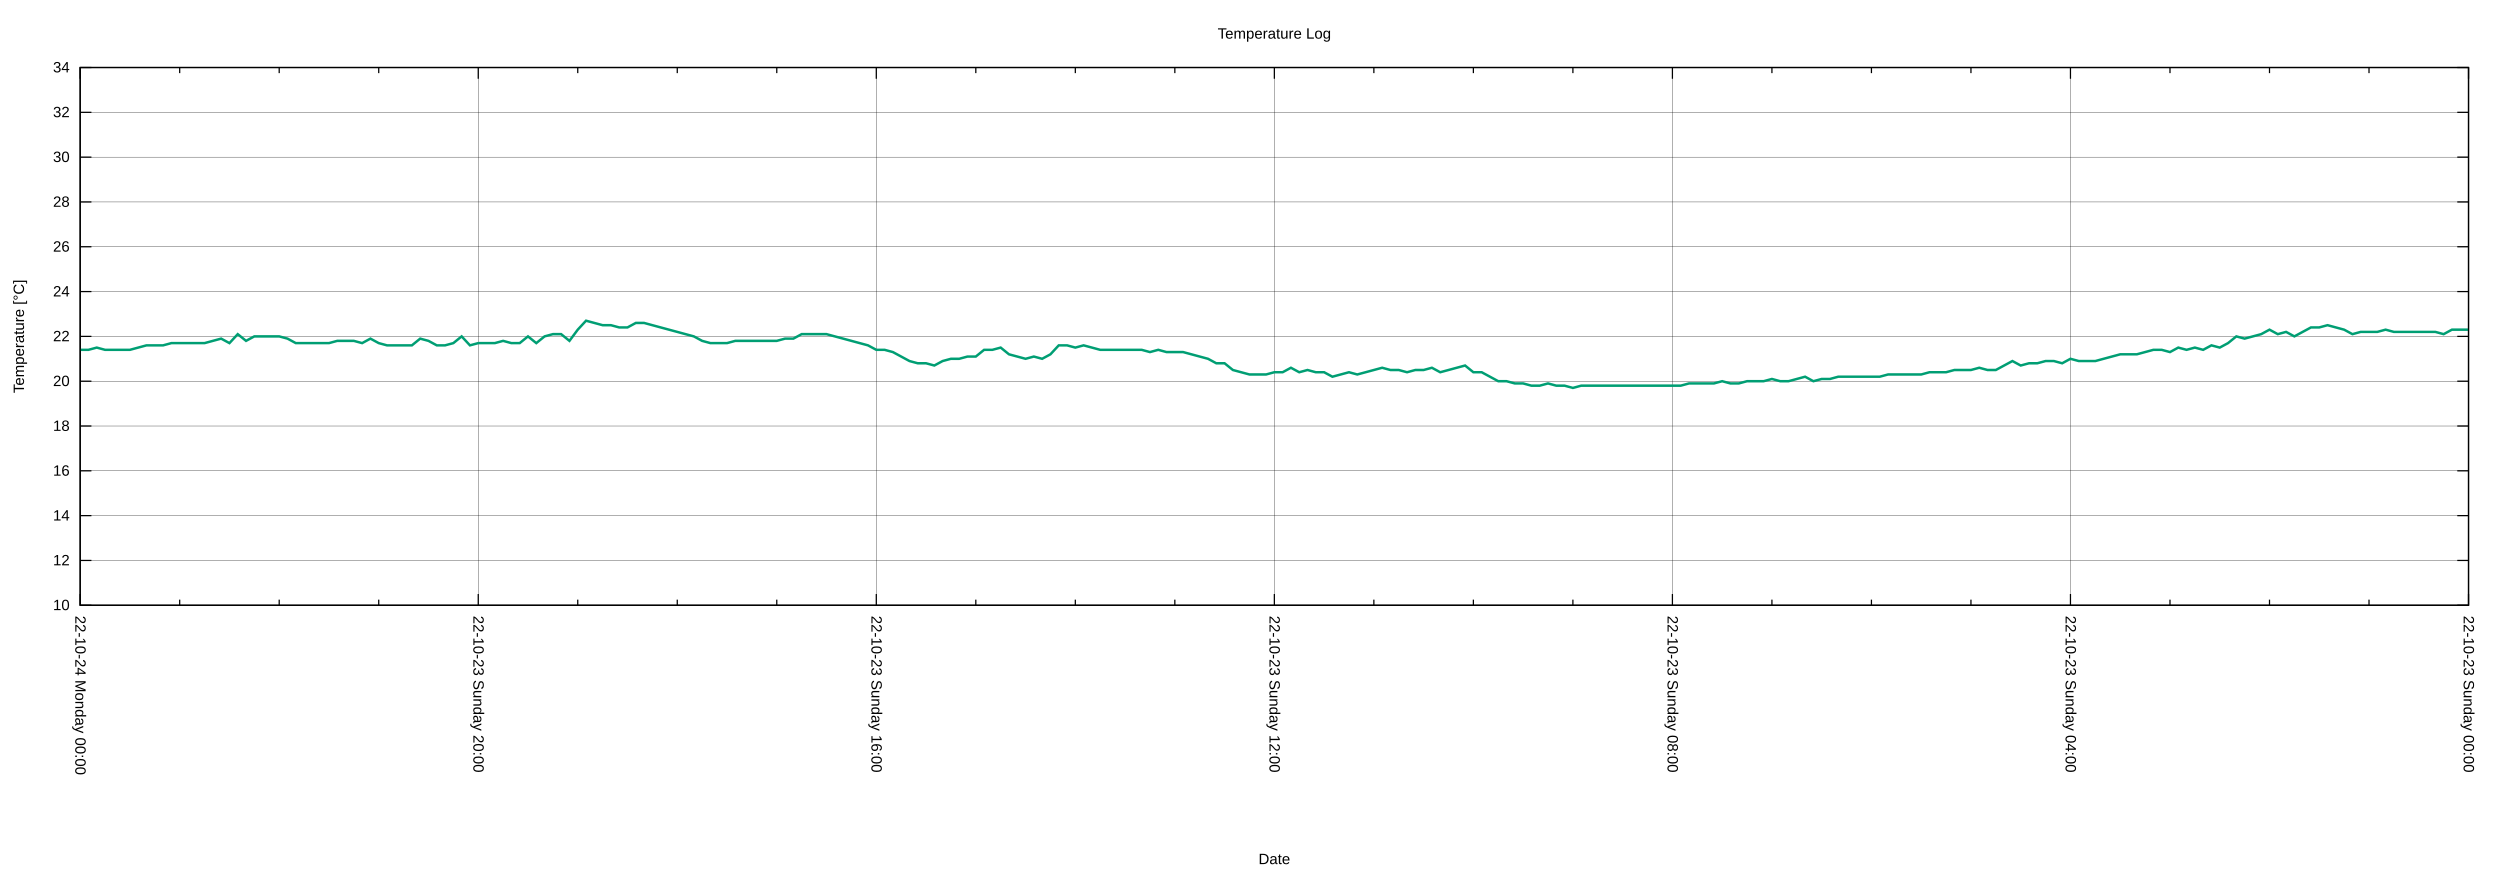
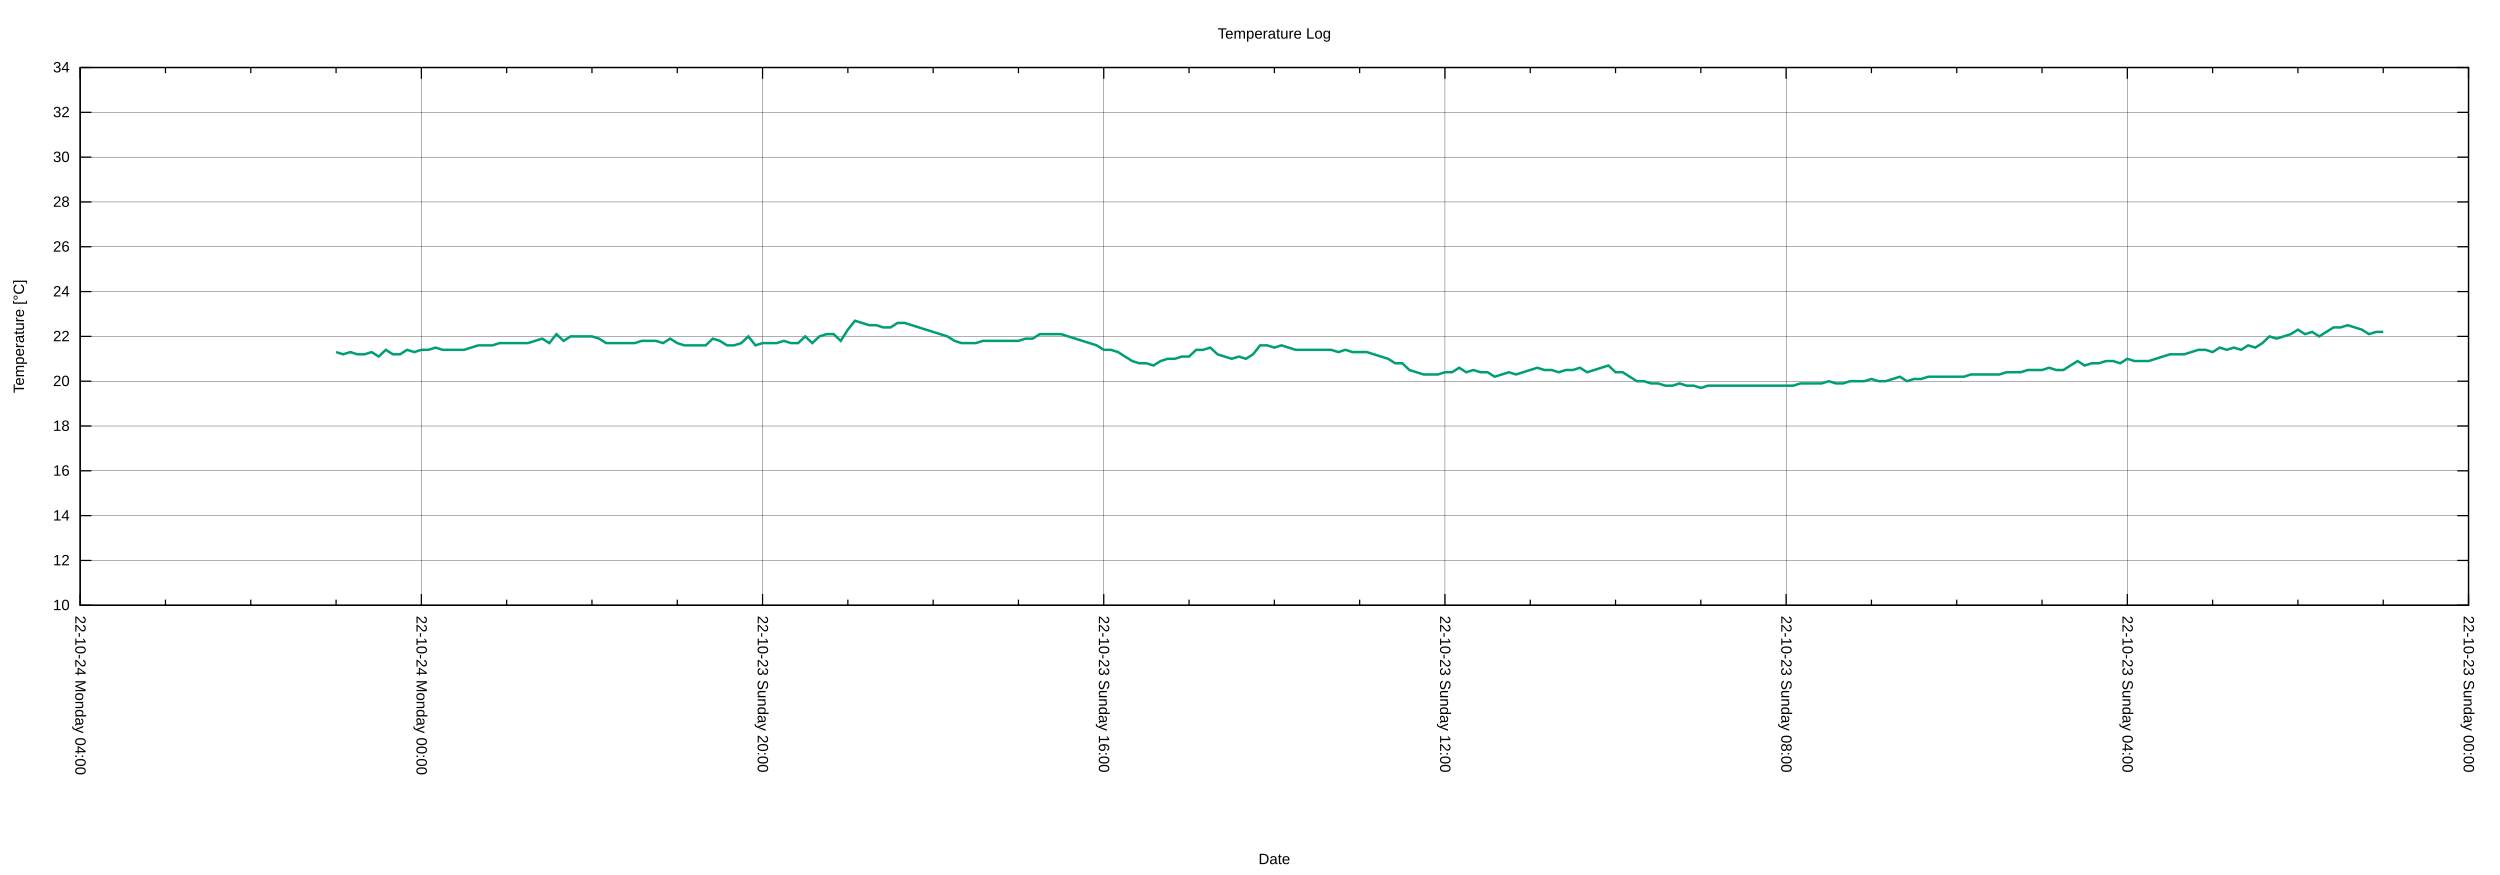
<svg xmlns="http://www.w3.org/2000/svg" xmlns:xlink="http://www.w3.org/1999/xlink" width="2000" height="700" viewBox="0 0 2000 700">
  <g id="gnuplot_canvas">
    <rect x="0" y="0" width="2000" height="700" fill="none" />
    <defs>
      <circle id="gpDot" r="0.5" stroke-width="0.5" stroke="currentColor" />
      <path id="gpPt0" stroke-width="0.222" stroke="currentColor" d="M-1,0 h2 M0,-1 v2" />
      <path id="gpPt1" stroke-width="0.222" stroke="currentColor" d="M-1,-1 L1,1 M1,-1 L-1,1" />
      <path id="gpPt2" stroke-width="0.222" stroke="currentColor" d="M-1,0 L1,0 M0,-1 L0,1 M-1,-1 L1,1 M-1,1 L1,-1" />
      <rect id="gpPt3" stroke-width="0.222" stroke="currentColor" x="-1" y="-1" width="2" height="2" />
      <rect id="gpPt4" stroke-width="0.222" stroke="currentColor" fill="currentColor" x="-1" y="-1" width="2" height="2" />
      <circle id="gpPt5" stroke-width="0.222" stroke="currentColor" cx="0" cy="0" r="1" />
      <use xlink:href="#gpPt5" id="gpPt6" fill="currentColor" stroke="none" />
      <path id="gpPt7" stroke-width="0.222" stroke="currentColor" d="M0,-1.33 L-1.33,0.67 L1.33,0.67 z" />
      <use xlink:href="#gpPt7" id="gpPt8" fill="currentColor" stroke="none" />
      <use xlink:href="#gpPt7" id="gpPt9" stroke="currentColor" transform="rotate(180)" />
      <use xlink:href="#gpPt9" id="gpPt10" fill="currentColor" stroke="none" />
      <use xlink:href="#gpPt3" id="gpPt11" stroke="currentColor" transform="rotate(45)" />
      <use xlink:href="#gpPt11" id="gpPt12" fill="currentColor" stroke="none" />
      <path id="gpPt13" stroke-width="0.222" stroke="currentColor" d="M0,1.330 L1.265,0.411 L0.782,-1.067 L-0.782,-1.076 L-1.265,0.411 z" />
      <use xlink:href="#gpPt13" id="gpPt14" fill="currentColor" stroke="none" />
      <filter id="textbox" filterUnits="objectBoundingBox" x="0" y="0" height="1" width="1">
        <feFlood flood-color="white" flood-opacity="1" result="bgnd" />
        <feComposite in="SourceGraphic" in2="bgnd" operator="atop" />
      </filter>
      <filter id="greybox" filterUnits="objectBoundingBox" x="0" y="0" height="1" width="1">
        <feFlood flood-color="lightgrey" flood-opacity="1" result="grey" />
        <feComposite in="SourceGraphic" in2="grey" operator="atop" />
      </filter>
    </defs>
    <g fill="none" color="white" stroke="currentColor" stroke-width="1.00" stroke-linecap="butt" stroke-linejoin="miter">
</g>
    <g fill="none" color="black" stroke="currentColor" stroke-width="1.00" stroke-linecap="butt" stroke-linejoin="miter">
</g>
    <g fill="none" color="black" stroke="black" stroke-width="0.25" stroke-linecap="butt" stroke-linejoin="miter">
</g>
    <g fill="none" color="black" stroke="currentColor" stroke-width="0.25" stroke-linecap="butt" stroke-linejoin="miter">
      <path stroke="black" class="gridline" d="M64.14,484.21 L1974.82,484.21  " />
    </g>
    <g fill="none" color="black" stroke="black" stroke-width="1.00" stroke-linecap="butt" stroke-linejoin="miter">
</g>
    <g fill="none" color="black" stroke="currentColor" stroke-width="1.00" stroke-linecap="butt" stroke-linejoin="miter">
      <path stroke="black" d="M64.14,484.21 L73.14,484.21 M1974.82,484.21 L1965.82,484.21  " />
      <g transform="translate(55.75,488.11)" stroke="none" fill="black" font-family="Arial" font-size="12.00" text-anchor="end">
        <text>
          <tspan font-family="Arial"> 10</tspan>
        </text>
      </g>
    </g>
    <g fill="none" color="black" stroke="currentColor" stroke-width="1.00" stroke-linecap="butt" stroke-linejoin="miter">
</g>
    <g fill="none" color="black" stroke="black" stroke-width="0.25" stroke-linecap="butt" stroke-linejoin="miter">
</g>
    <g fill="none" color="black" stroke="currentColor" stroke-width="0.25" stroke-linecap="butt" stroke-linejoin="miter">
      <path stroke="black" class="gridline" d="M64.14,448.36 L1974.82,448.36  " />
    </g>
    <g fill="none" color="black" stroke="black" stroke-width="1.00" stroke-linecap="butt" stroke-linejoin="miter">
</g>
    <g fill="none" color="black" stroke="currentColor" stroke-width="1.00" stroke-linecap="butt" stroke-linejoin="miter">
      <path stroke="black" d="M64.14,448.36 L73.14,448.36 M1974.82,448.36 L1965.82,448.36  " />
      <g transform="translate(55.75,452.26)" stroke="none" fill="black" font-family="Arial" font-size="12.00" text-anchor="end">
        <text>
          <tspan font-family="Arial"> 12</tspan>
        </text>
      </g>
    </g>
    <g fill="none" color="black" stroke="currentColor" stroke-width="1.00" stroke-linecap="butt" stroke-linejoin="miter">
</g>
    <g fill="none" color="black" stroke="black" stroke-width="0.25" stroke-linecap="butt" stroke-linejoin="miter">
</g>
    <g fill="none" color="black" stroke="currentColor" stroke-width="0.25" stroke-linecap="butt" stroke-linejoin="miter">
      <path stroke="black" class="gridline" d="M64.14,412.51 L1974.82,412.51  " />
    </g>
    <g fill="none" color="black" stroke="black" stroke-width="1.00" stroke-linecap="butt" stroke-linejoin="miter">
</g>
    <g fill="none" color="black" stroke="currentColor" stroke-width="1.00" stroke-linecap="butt" stroke-linejoin="miter">
      <path stroke="black" d="M64.14,412.51 L73.14,412.51 M1974.82,412.51 L1965.82,412.51  " />
      <g transform="translate(55.75,416.41)" stroke="none" fill="black" font-family="Arial" font-size="12.00" text-anchor="end">
        <text>
          <tspan font-family="Arial"> 14</tspan>
        </text>
      </g>
    </g>
    <g fill="none" color="black" stroke="currentColor" stroke-width="1.00" stroke-linecap="butt" stroke-linejoin="miter">
</g>
    <g fill="none" color="black" stroke="black" stroke-width="0.25" stroke-linecap="butt" stroke-linejoin="miter">
</g>
    <g fill="none" color="black" stroke="currentColor" stroke-width="0.25" stroke-linecap="butt" stroke-linejoin="miter">
      <path stroke="black" class="gridline" d="M64.14,376.66 L1974.82,376.66  " />
    </g>
    <g fill="none" color="black" stroke="black" stroke-width="1.00" stroke-linecap="butt" stroke-linejoin="miter">
</g>
    <g fill="none" color="black" stroke="currentColor" stroke-width="1.00" stroke-linecap="butt" stroke-linejoin="miter">
      <path stroke="black" d="M64.14,376.66 L73.14,376.66 M1974.82,376.66 L1965.82,376.66  " />
      <g transform="translate(55.75,380.56)" stroke="none" fill="black" font-family="Arial" font-size="12.00" text-anchor="end">
        <text>
          <tspan font-family="Arial"> 16</tspan>
        </text>
      </g>
    </g>
    <g fill="none" color="black" stroke="currentColor" stroke-width="1.00" stroke-linecap="butt" stroke-linejoin="miter">
</g>
    <g fill="none" color="black" stroke="black" stroke-width="0.25" stroke-linecap="butt" stroke-linejoin="miter">
</g>
    <g fill="none" color="black" stroke="currentColor" stroke-width="0.25" stroke-linecap="butt" stroke-linejoin="miter">
      <path stroke="black" class="gridline" d="M64.14,340.81 L1974.82,340.81  " />
    </g>
    <g fill="none" color="black" stroke="black" stroke-width="1.00" stroke-linecap="butt" stroke-linejoin="miter">
</g>
    <g fill="none" color="black" stroke="currentColor" stroke-width="1.00" stroke-linecap="butt" stroke-linejoin="miter">
      <path stroke="black" d="M64.14,340.81 L73.14,340.81 M1974.82,340.81 L1965.82,340.81  " />
      <g transform="translate(55.75,344.71)" stroke="none" fill="black" font-family="Arial" font-size="12.00" text-anchor="end">
        <text>
          <tspan font-family="Arial"> 18</tspan>
        </text>
      </g>
    </g>
    <g fill="none" color="black" stroke="currentColor" stroke-width="1.00" stroke-linecap="butt" stroke-linejoin="miter">
</g>
    <g fill="none" color="black" stroke="black" stroke-width="0.25" stroke-linecap="butt" stroke-linejoin="miter">
</g>
    <g fill="none" color="black" stroke="currentColor" stroke-width="0.25" stroke-linecap="butt" stroke-linejoin="miter">
      <path stroke="black" class="gridline" d="M64.14,304.96 L1974.82,304.96  " />
    </g>
    <g fill="none" color="black" stroke="black" stroke-width="1.00" stroke-linecap="butt" stroke-linejoin="miter">
</g>
    <g fill="none" color="black" stroke="currentColor" stroke-width="1.00" stroke-linecap="butt" stroke-linejoin="miter">
      <path stroke="black" d="M64.14,304.96 L73.14,304.96 M1974.82,304.96 L1965.82,304.96  " />
      <g transform="translate(55.75,308.86)" stroke="none" fill="black" font-family="Arial" font-size="12.00" text-anchor="end">
        <text>
          <tspan font-family="Arial"> 20</tspan>
        </text>
      </g>
    </g>
    <g fill="none" color="black" stroke="currentColor" stroke-width="1.00" stroke-linecap="butt" stroke-linejoin="miter">
</g>
    <g fill="none" color="black" stroke="black" stroke-width="0.25" stroke-linecap="butt" stroke-linejoin="miter">
</g>
    <g fill="none" color="black" stroke="currentColor" stroke-width="0.25" stroke-linecap="butt" stroke-linejoin="miter">
      <path stroke="black" class="gridline" d="M64.14,269.11 L1974.82,269.11  " />
    </g>
    <g fill="none" color="black" stroke="black" stroke-width="1.00" stroke-linecap="butt" stroke-linejoin="miter">
</g>
    <g fill="none" color="black" stroke="currentColor" stroke-width="1.00" stroke-linecap="butt" stroke-linejoin="miter">
      <path stroke="black" d="M64.14,269.11 L73.14,269.11 M1974.82,269.11 L1965.82,269.11  " />
      <g transform="translate(55.75,273.01)" stroke="none" fill="black" font-family="Arial" font-size="12.00" text-anchor="end">
        <text>
          <tspan font-family="Arial"> 22</tspan>
        </text>
      </g>
    </g>
    <g fill="none" color="black" stroke="currentColor" stroke-width="1.00" stroke-linecap="butt" stroke-linejoin="miter">
</g>
    <g fill="none" color="black" stroke="black" stroke-width="0.25" stroke-linecap="butt" stroke-linejoin="miter">
</g>
    <g fill="none" color="black" stroke="currentColor" stroke-width="0.25" stroke-linecap="butt" stroke-linejoin="miter">
      <path stroke="black" class="gridline" d="M64.14,233.26 L1974.82,233.26  " />
    </g>
    <g fill="none" color="black" stroke="black" stroke-width="1.00" stroke-linecap="butt" stroke-linejoin="miter">
</g>
    <g fill="none" color="black" stroke="currentColor" stroke-width="1.00" stroke-linecap="butt" stroke-linejoin="miter">
      <path stroke="black" d="M64.14,233.26 L73.14,233.26 M1974.82,233.26 L1965.82,233.26  " />
      <g transform="translate(55.75,237.16)" stroke="none" fill="black" font-family="Arial" font-size="12.00" text-anchor="end">
        <text>
          <tspan font-family="Arial"> 24</tspan>
        </text>
      </g>
    </g>
    <g fill="none" color="black" stroke="currentColor" stroke-width="1.00" stroke-linecap="butt" stroke-linejoin="miter">
</g>
    <g fill="none" color="black" stroke="black" stroke-width="0.25" stroke-linecap="butt" stroke-linejoin="miter">
</g>
    <g fill="none" color="black" stroke="currentColor" stroke-width="0.25" stroke-linecap="butt" stroke-linejoin="miter">
      <path stroke="black" class="gridline" d="M64.14,197.41 L1974.82,197.41  " />
    </g>
    <g fill="none" color="black" stroke="black" stroke-width="1.00" stroke-linecap="butt" stroke-linejoin="miter">
</g>
    <g fill="none" color="black" stroke="currentColor" stroke-width="1.00" stroke-linecap="butt" stroke-linejoin="miter">
      <path stroke="black" d="M64.14,197.41 L73.14,197.41 M1974.82,197.41 L1965.82,197.41  " />
      <g transform="translate(55.75,201.31)" stroke="none" fill="black" font-family="Arial" font-size="12.00" text-anchor="end">
        <text>
          <tspan font-family="Arial"> 26</tspan>
        </text>
      </g>
    </g>
    <g fill="none" color="black" stroke="currentColor" stroke-width="1.00" stroke-linecap="butt" stroke-linejoin="miter">
</g>
    <g fill="none" color="black" stroke="black" stroke-width="0.25" stroke-linecap="butt" stroke-linejoin="miter">
</g>
    <g fill="none" color="black" stroke="currentColor" stroke-width="0.25" stroke-linecap="butt" stroke-linejoin="miter">
      <path stroke="black" class="gridline" d="M64.14,161.56 L1974.82,161.56  " />
    </g>
    <g fill="none" color="black" stroke="black" stroke-width="1.00" stroke-linecap="butt" stroke-linejoin="miter">
</g>
    <g fill="none" color="black" stroke="currentColor" stroke-width="1.00" stroke-linecap="butt" stroke-linejoin="miter">
      <path stroke="black" d="M64.14,161.56 L73.14,161.56 M1974.82,161.56 L1965.82,161.56  " />
      <g transform="translate(55.75,165.46)" stroke="none" fill="black" font-family="Arial" font-size="12.00" text-anchor="end">
        <text>
          <tspan font-family="Arial"> 28</tspan>
        </text>
      </g>
    </g>
    <g fill="none" color="black" stroke="currentColor" stroke-width="1.00" stroke-linecap="butt" stroke-linejoin="miter">
</g>
    <g fill="none" color="black" stroke="black" stroke-width="0.25" stroke-linecap="butt" stroke-linejoin="miter">
</g>
    <g fill="none" color="black" stroke="currentColor" stroke-width="0.25" stroke-linecap="butt" stroke-linejoin="miter">
      <path stroke="black" class="gridline" d="M64.14,125.71 L1974.82,125.71  " />
    </g>
    <g fill="none" color="black" stroke="black" stroke-width="1.00" stroke-linecap="butt" stroke-linejoin="miter">
</g>
    <g fill="none" color="black" stroke="currentColor" stroke-width="1.00" stroke-linecap="butt" stroke-linejoin="miter">
      <path stroke="black" d="M64.14,125.71 L73.14,125.71 M1974.82,125.71 L1965.82,125.71  " />
      <g transform="translate(55.75,129.61)" stroke="none" fill="black" font-family="Arial" font-size="12.00" text-anchor="end">
        <text>
          <tspan font-family="Arial"> 30</tspan>
        </text>
      </g>
    </g>
    <g fill="none" color="black" stroke="currentColor" stroke-width="1.00" stroke-linecap="butt" stroke-linejoin="miter">
</g>
    <g fill="none" color="black" stroke="black" stroke-width="0.25" stroke-linecap="butt" stroke-linejoin="miter">
</g>
    <g fill="none" color="black" stroke="currentColor" stroke-width="0.25" stroke-linecap="butt" stroke-linejoin="miter">
      <path stroke="black" class="gridline" d="M64.14,89.86 L1974.82,89.86  " />
    </g>
    <g fill="none" color="black" stroke="black" stroke-width="1.00" stroke-linecap="butt" stroke-linejoin="miter">
</g>
    <g fill="none" color="black" stroke="currentColor" stroke-width="1.00" stroke-linecap="butt" stroke-linejoin="miter">
      <path stroke="black" d="M64.14,89.86 L73.14,89.86 M1974.82,89.86 L1965.82,89.86  " />
      <g transform="translate(55.75,93.76)" stroke="none" fill="black" font-family="Arial" font-size="12.00" text-anchor="end">
        <text>
          <tspan font-family="Arial"> 32</tspan>
        </text>
      </g>
    </g>
    <g fill="none" color="black" stroke="currentColor" stroke-width="1.00" stroke-linecap="butt" stroke-linejoin="miter">
</g>
    <g fill="none" color="black" stroke="black" stroke-width="0.25" stroke-linecap="butt" stroke-linejoin="miter">
</g>
    <g fill="none" color="black" stroke="currentColor" stroke-width="0.25" stroke-linecap="butt" stroke-linejoin="miter">
      <path stroke="black" class="gridline" d="M64.14,54.01 L1974.82,54.01  " />
    </g>
    <g fill="none" color="black" stroke="black" stroke-width="1.00" stroke-linecap="butt" stroke-linejoin="miter">
</g>
    <g fill="none" color="black" stroke="currentColor" stroke-width="1.00" stroke-linecap="butt" stroke-linejoin="miter">
      <path stroke="black" d="M64.14,54.01 L73.14,54.01 M1974.82,54.01 L1965.82,54.01  " />
      <g transform="translate(55.75,57.91)" stroke="none" fill="black" font-family="Arial" font-size="12.00" text-anchor="end">
        <text>
          <tspan font-family="Arial"> 34</tspan>
        </text>
      </g>
    </g>
    <g fill="none" color="black" stroke="currentColor" stroke-width="1.00" stroke-linecap="butt" stroke-linejoin="miter">
</g>
    <g fill="none" color="black" stroke="black" stroke-width="0.25" stroke-linecap="butt" stroke-linejoin="miter">
</g>
    <g fill="none" color="black" stroke="currentColor" stroke-width="0.25" stroke-linecap="butt" stroke-linejoin="miter">
      <path stroke="black" class="gridline" d="M1974.82,484.21 L1974.82,54.01  " />
    </g>
    <g fill="none" color="black" stroke="black" stroke-width="1.00" stroke-linecap="butt" stroke-linejoin="miter">
</g>
    <g fill="none" color="black" stroke="currentColor" stroke-width="1.00" stroke-linecap="butt" stroke-linejoin="miter">
      <path stroke="black" d="M1974.82,484.21 L1974.82,475.21 M1974.82,54.01 L1974.82,63.01  " />
      <g transform="translate(1970.92,492.60) rotate(90)" stroke="none" fill="black" font-family="Arial" font-size="12.00" text-anchor="start">
        <text>
          <tspan font-family="Arial">22-10-23 Sunday 00:00</tspan>
        </text>
      </g>
    </g>
    <g fill="none" color="black" stroke="currentColor" stroke-width="1.00" stroke-linecap="butt" stroke-linejoin="miter">
-       <path stroke="black" d="M1895.21,484.21 L1895.21,479.71 M1895.21,54.01 L1895.21,58.51 M1815.60,484.21 L1815.60,479.71 M1815.60,54.01 L1815.60,58.51   M1735.99,484.21 L1735.99,479.71 M1735.99,54.01 L1735.99,58.51  " />
-     </g>
-     <g fill="none" color="black" stroke="black" stroke-width="0.25" stroke-linecap="butt" stroke-linejoin="miter">
- </g>
-     <g fill="none" color="black" stroke="currentColor" stroke-width="0.25" stroke-linecap="butt" stroke-linejoin="miter">
-       <path stroke="black" class="gridline" d="M1656.37,484.21 L1656.37,54.01  " />
-     </g>
-     <g fill="none" color="black" stroke="black" stroke-width="1.00" stroke-linecap="butt" stroke-linejoin="miter">
- </g>
-     <g fill="none" color="black" stroke="currentColor" stroke-width="1.00" stroke-linecap="butt" stroke-linejoin="miter">
-       <path stroke="black" d="M1656.37,484.21 L1656.37,475.21 M1656.37,54.01 L1656.37,63.01  " />
-       <g transform="translate(1652.47,492.60) rotate(90)" stroke="none" fill="black" font-family="Arial" font-size="12.00" text-anchor="start">
+       <path stroke="black" d="M1906.58,484.21 L1906.58,479.71 M1906.58,54.01 L1906.58,58.51 M1838.34,484.21 L1838.34,479.71 M1838.34,54.01 L1838.34,58.51   M1770.10,484.21 L1770.10,479.71 M1770.10,54.01 L1770.10,58.51  " />
+     </g>
+     <g fill="none" color="black" stroke="black" stroke-width="0.25" stroke-linecap="butt" stroke-linejoin="miter">
+ </g>
+     <g fill="none" color="black" stroke="currentColor" stroke-width="0.25" stroke-linecap="butt" stroke-linejoin="miter">
+       <path stroke="black" class="gridline" d="M1701.87,484.21 L1701.87,54.01  " />
+     </g>
+     <g fill="none" color="black" stroke="black" stroke-width="1.00" stroke-linecap="butt" stroke-linejoin="miter">
+ </g>
+     <g fill="none" color="black" stroke="currentColor" stroke-width="1.00" stroke-linecap="butt" stroke-linejoin="miter">
+       <path stroke="black" d="M1701.87,484.21 L1701.87,475.21 M1701.87,54.01 L1701.87,63.01  " />
+       <g transform="translate(1697.97,492.60) rotate(90)" stroke="none" fill="black" font-family="Arial" font-size="12.00" text-anchor="start">
        <text>
          <tspan font-family="Arial">22-10-23 Sunday 04:00</tspan>
        </text>
      </g>
    </g>
    <g fill="none" color="black" stroke="currentColor" stroke-width="1.00" stroke-linecap="butt" stroke-linejoin="miter">
-       <path stroke="black" d="M1576.76,484.21 L1576.76,479.71 M1576.76,54.01 L1576.76,58.51 M1497.15,484.21 L1497.15,479.71 M1497.15,54.01 L1497.15,58.51   M1417.54,484.21 L1417.54,479.71 M1417.54,54.01 L1417.54,58.51  " />
-     </g>
-     <g fill="none" color="black" stroke="black" stroke-width="0.25" stroke-linecap="butt" stroke-linejoin="miter">
- </g>
-     <g fill="none" color="black" stroke="currentColor" stroke-width="0.25" stroke-linecap="butt" stroke-linejoin="miter">
-       <path stroke="black" class="gridline" d="M1337.93,484.21 L1337.93,54.01  " />
-     </g>
-     <g fill="none" color="black" stroke="black" stroke-width="1.00" stroke-linecap="butt" stroke-linejoin="miter">
- </g>
-     <g fill="none" color="black" stroke="currentColor" stroke-width="1.00" stroke-linecap="butt" stroke-linejoin="miter">
-       <path stroke="black" d="M1337.93,484.21 L1337.93,475.21 M1337.93,54.01 L1337.93,63.01  " />
-       <g transform="translate(1334.03,492.60) rotate(90)" stroke="none" fill="black" font-family="Arial" font-size="12.00" text-anchor="start">
+       <path stroke="black" d="M1633.63,484.21 L1633.63,479.71 M1633.63,54.01 L1633.63,58.51 M1565.39,484.21 L1565.39,479.71 M1565.39,54.01 L1565.39,58.51   M1497.15,484.21 L1497.15,479.71 M1497.15,54.01 L1497.15,58.51  " />
+     </g>
+     <g fill="none" color="black" stroke="black" stroke-width="0.25" stroke-linecap="butt" stroke-linejoin="miter">
+ </g>
+     <g fill="none" color="black" stroke="currentColor" stroke-width="0.25" stroke-linecap="butt" stroke-linejoin="miter">
+       <path stroke="black" class="gridline" d="M1428.91,484.21 L1428.91,54.01  " />
+     </g>
+     <g fill="none" color="black" stroke="black" stroke-width="1.00" stroke-linecap="butt" stroke-linejoin="miter">
+ </g>
+     <g fill="none" color="black" stroke="currentColor" stroke-width="1.00" stroke-linecap="butt" stroke-linejoin="miter">
+       <path stroke="black" d="M1428.91,484.21 L1428.91,475.21 M1428.91,54.01 L1428.91,63.01  " />
+       <g transform="translate(1425.01,492.60) rotate(90)" stroke="none" fill="black" font-family="Arial" font-size="12.00" text-anchor="start">
        <text>
          <tspan font-family="Arial">22-10-23 Sunday 08:00</tspan>
        </text>
      </g>
    </g>
    <g fill="none" color="black" stroke="currentColor" stroke-width="1.00" stroke-linecap="butt" stroke-linejoin="miter">
-       <path stroke="black" d="M1258.32,484.21 L1258.32,479.71 M1258.32,54.01 L1258.32,58.51 M1178.70,484.21 L1178.70,479.71 M1178.70,54.01 L1178.70,58.51   M1099.09,484.21 L1099.09,479.71 M1099.09,54.01 L1099.09,58.51  " />
-     </g>
-     <g fill="none" color="black" stroke="black" stroke-width="0.25" stroke-linecap="butt" stroke-linejoin="miter">
- </g>
-     <g fill="none" color="black" stroke="currentColor" stroke-width="0.25" stroke-linecap="butt" stroke-linejoin="miter">
-       <path stroke="black" class="gridline" d="M1019.48,484.21 L1019.48,54.01  " />
-     </g>
-     <g fill="none" color="black" stroke="black" stroke-width="1.00" stroke-linecap="butt" stroke-linejoin="miter">
- </g>
-     <g fill="none" color="black" stroke="currentColor" stroke-width="1.00" stroke-linecap="butt" stroke-linejoin="miter">
-       <path stroke="black" d="M1019.48,484.21 L1019.48,475.21 M1019.48,54.01 L1019.48,63.01  " />
-       <g transform="translate(1015.58,492.60) rotate(90)" stroke="none" fill="black" font-family="Arial" font-size="12.00" text-anchor="start">
+       <path stroke="black" d="M1360.67,484.21 L1360.67,479.71 M1360.67,54.01 L1360.67,58.51 M1292.43,484.21 L1292.43,479.71 M1292.43,54.01 L1292.43,58.51   M1224.20,484.21 L1224.20,479.71 M1224.20,54.01 L1224.20,58.51  " />
+     </g>
+     <g fill="none" color="black" stroke="black" stroke-width="0.25" stroke-linecap="butt" stroke-linejoin="miter">
+ </g>
+     <g fill="none" color="black" stroke="currentColor" stroke-width="0.25" stroke-linecap="butt" stroke-linejoin="miter">
+       <path stroke="black" class="gridline" d="M1155.96,484.21 L1155.96,54.01  " />
+     </g>
+     <g fill="none" color="black" stroke="black" stroke-width="1.00" stroke-linecap="butt" stroke-linejoin="miter">
+ </g>
+     <g fill="none" color="black" stroke="currentColor" stroke-width="1.00" stroke-linecap="butt" stroke-linejoin="miter">
+       <path stroke="black" d="M1155.96,484.21 L1155.96,475.21 M1155.96,54.01 L1155.96,63.01  " />
+       <g transform="translate(1152.06,492.60) rotate(90)" stroke="none" fill="black" font-family="Arial" font-size="12.00" text-anchor="start">
        <text>
          <tspan font-family="Arial">22-10-23 Sunday 12:00</tspan>
        </text>
      </g>
    </g>
    <g fill="none" color="black" stroke="currentColor" stroke-width="1.00" stroke-linecap="butt" stroke-linejoin="miter">
-       <path stroke="black" d="M939.87,484.21 L939.87,479.71 M939.87,54.01 L939.87,58.51 M860.26,484.21 L860.26,479.71 M860.26,54.01 L860.26,58.51   M780.65,484.21 L780.65,479.71 M780.65,54.01 L780.65,58.51  " />
-     </g>
-     <g fill="none" color="black" stroke="black" stroke-width="0.25" stroke-linecap="butt" stroke-linejoin="miter">
- </g>
-     <g fill="none" color="black" stroke="currentColor" stroke-width="0.25" stroke-linecap="butt" stroke-linejoin="miter">
-       <path stroke="black" class="gridline" d="M701.03,484.21 L701.03,54.01  " />
-     </g>
-     <g fill="none" color="black" stroke="black" stroke-width="1.00" stroke-linecap="butt" stroke-linejoin="miter">
- </g>
-     <g fill="none" color="black" stroke="currentColor" stroke-width="1.00" stroke-linecap="butt" stroke-linejoin="miter">
-       <path stroke="black" d="M701.03,484.21 L701.03,475.21 M701.03,54.01 L701.03,63.01  " />
-       <g transform="translate(697.13,492.60) rotate(90)" stroke="none" fill="black" font-family="Arial" font-size="12.00" text-anchor="start">
+       <path stroke="black" d="M1087.72,484.21 L1087.72,479.71 M1087.72,54.01 L1087.72,58.51 M1019.48,484.21 L1019.48,479.71 M1019.48,54.01 L1019.48,58.51   M951.24,484.21 L951.24,479.71 M951.24,54.01 L951.24,58.51  " />
+     </g>
+     <g fill="none" color="black" stroke="black" stroke-width="0.25" stroke-linecap="butt" stroke-linejoin="miter">
+ </g>
+     <g fill="none" color="black" stroke="currentColor" stroke-width="0.25" stroke-linecap="butt" stroke-linejoin="miter">
+       <path stroke="black" class="gridline" d="M883.00,484.21 L883.00,54.01  " />
+     </g>
+     <g fill="none" color="black" stroke="black" stroke-width="1.00" stroke-linecap="butt" stroke-linejoin="miter">
+ </g>
+     <g fill="none" color="black" stroke="currentColor" stroke-width="1.00" stroke-linecap="butt" stroke-linejoin="miter">
+       <path stroke="black" d="M883.00,484.21 L883.00,475.21 M883.00,54.01 L883.00,63.01  " />
+       <g transform="translate(879.10,492.60) rotate(90)" stroke="none" fill="black" font-family="Arial" font-size="12.00" text-anchor="start">
        <text>
          <tspan font-family="Arial">22-10-23 Sunday 16:00</tspan>
        </text>
      </g>
    </g>
    <g fill="none" color="black" stroke="currentColor" stroke-width="1.00" stroke-linecap="butt" stroke-linejoin="miter">
-       <path stroke="black" d="M621.42,484.21 L621.42,479.71 M621.42,54.01 L621.42,58.51 M541.81,484.21 L541.81,479.71 M541.81,54.01 L541.81,58.51   M462.20,484.21 L462.20,479.71 M462.20,54.01 L462.20,58.51  " />
-     </g>
-     <g fill="none" color="black" stroke="black" stroke-width="0.25" stroke-linecap="butt" stroke-linejoin="miter">
- </g>
-     <g fill="none" color="black" stroke="currentColor" stroke-width="0.25" stroke-linecap="butt" stroke-linejoin="miter">
-       <path stroke="black" class="gridline" d="M382.59,484.21 L382.59,54.01  " />
-     </g>
-     <g fill="none" color="black" stroke="black" stroke-width="1.00" stroke-linecap="butt" stroke-linejoin="miter">
- </g>
-     <g fill="none" color="black" stroke="currentColor" stroke-width="1.00" stroke-linecap="butt" stroke-linejoin="miter">
-       <path stroke="black" d="M382.59,484.21 L382.59,475.21 M382.59,54.01 L382.59,63.01  " />
-       <g transform="translate(378.69,492.60) rotate(90)" stroke="none" fill="black" font-family="Arial" font-size="12.00" text-anchor="start">
+       <path stroke="black" d="M814.76,484.21 L814.76,479.71 M814.76,54.01 L814.76,58.51 M746.53,484.21 L746.53,479.71 M746.53,54.01 L746.53,58.51   M678.29,484.21 L678.29,479.71 M678.29,54.01 L678.29,58.51  " />
+     </g>
+     <g fill="none" color="black" stroke="black" stroke-width="0.25" stroke-linecap="butt" stroke-linejoin="miter">
+ </g>
+     <g fill="none" color="black" stroke="currentColor" stroke-width="0.25" stroke-linecap="butt" stroke-linejoin="miter">
+       <path stroke="black" class="gridline" d="M610.05,484.21 L610.05,54.01  " />
+     </g>
+     <g fill="none" color="black" stroke="black" stroke-width="1.00" stroke-linecap="butt" stroke-linejoin="miter">
+ </g>
+     <g fill="none" color="black" stroke="currentColor" stroke-width="1.00" stroke-linecap="butt" stroke-linejoin="miter">
+       <path stroke="black" d="M610.05,484.21 L610.05,475.21 M610.05,54.01 L610.05,63.01  " />
+       <g transform="translate(606.15,492.60) rotate(90)" stroke="none" fill="black" font-family="Arial" font-size="12.00" text-anchor="start">
        <text>
          <tspan font-family="Arial">22-10-23 Sunday 20:00</tspan>
        </text>
      </g>
    </g>
    <g fill="none" color="black" stroke="currentColor" stroke-width="1.00" stroke-linecap="butt" stroke-linejoin="miter">
-       <path stroke="black" d="M302.98,484.21 L302.98,479.71 M302.98,54.01 L302.98,58.51 M223.36,484.21 L223.36,479.71 M223.36,54.01 L223.36,58.51   M143.75,484.21 L143.75,479.71 M143.75,54.01 L143.75,58.51  " />
+       <path stroke="black" d="M541.81,484.21 L541.81,479.71 M541.81,54.01 L541.81,58.51 M473.57,484.21 L473.57,479.71 M473.57,54.01 L473.57,58.51   M405.33,484.21 L405.33,479.71 M405.33,54.01 L405.33,58.51  " />
+     </g>
+     <g fill="none" color="black" stroke="black" stroke-width="0.25" stroke-linecap="butt" stroke-linejoin="miter">
+ </g>
+     <g fill="none" color="black" stroke="currentColor" stroke-width="0.25" stroke-linecap="butt" stroke-linejoin="miter">
+       <path stroke="black" class="gridline" d="M337.09,484.21 L337.09,54.01  " />
+     </g>
+     <g fill="none" color="black" stroke="black" stroke-width="1.00" stroke-linecap="butt" stroke-linejoin="miter">
+ </g>
+     <g fill="none" color="black" stroke="currentColor" stroke-width="1.00" stroke-linecap="butt" stroke-linejoin="miter">
+       <path stroke="black" d="M337.09,484.21 L337.09,475.21 M337.09,54.01 L337.09,63.01  " />
+       <g transform="translate(333.19,492.60) rotate(90)" stroke="none" fill="black" font-family="Arial" font-size="12.00" text-anchor="start">
+         <text>
+           <tspan font-family="Arial">22-10-24 Monday 00:00</tspan>
+         </text>
+       </g>
+     </g>
+     <g fill="none" color="black" stroke="currentColor" stroke-width="1.00" stroke-linecap="butt" stroke-linejoin="miter">
+       <path stroke="black" d="M268.86,484.21 L268.86,479.71 M268.86,54.01 L268.86,58.51 M200.62,484.21 L200.62,479.71 M200.62,54.01 L200.62,58.51   M132.38,484.21 L132.38,479.71 M132.38,54.01 L132.38,58.51  " />
    </g>
    <g fill="none" color="black" stroke="black" stroke-width="0.25" stroke-linecap="butt" stroke-linejoin="miter">
</g>
    <g fill="none" color="black" stroke="currentColor" stroke-width="0.25" stroke-linecap="butt" stroke-linejoin="miter">
      <path stroke="black" class="gridline" d="M64.14,484.21 L64.14,54.01  " />
    </g>
    <g fill="none" color="black" stroke="black" stroke-width="1.00" stroke-linecap="butt" stroke-linejoin="miter">
</g>
    <g fill="none" color="black" stroke="currentColor" stroke-width="1.00" stroke-linecap="butt" stroke-linejoin="miter">
      <path stroke="black" d="M64.14,484.21 L64.14,475.21 M64.14,54.01 L64.14,63.01  " />
      <g transform="translate(60.24,492.60) rotate(90)" stroke="none" fill="black" font-family="Arial" font-size="12.00" text-anchor="start">
        <text>
-           <tspan font-family="Arial">22-10-24 Monday 00:00</tspan>
+           <tspan font-family="Arial">22-10-24 Monday 04:00</tspan>
        </text>
      </g>
    </g>
    <g fill="none" color="black" stroke="currentColor" stroke-width="1.00" stroke-linecap="butt" stroke-linejoin="miter">
</g>
    <g fill="none" color="black" stroke="currentColor" stroke-width="1.00" stroke-linecap="butt" stroke-linejoin="miter">
      <path stroke="black" d="M64.14,54.01 L64.14,484.21 L1974.82,484.21 L1974.82,54.01 L64.14,54.01 Z  " />
    </g>
    <g fill="none" color="black" stroke="currentColor" stroke-width="1.00" stroke-linecap="butt" stroke-linejoin="miter">
      <g transform="translate(19.18,269.11) rotate(270)" stroke="none" fill="black" font-family="Arial" font-size="12.00" text-anchor="middle">
        <text>
          <tspan font-family="Arial">Temperature [°C]</tspan>
        </text>
      </g>
    </g>
    <g fill="none" color="black" stroke="currentColor" stroke-width="1.00" stroke-linecap="butt" stroke-linejoin="miter">
      <g transform="translate(1019.48,691.30)" stroke="none" fill="black" font-family="Arial" font-size="12.00" text-anchor="middle">
        <text>
          <tspan font-family="Arial">Date</tspan>
        </text>
      </g>
    </g>
    <g fill="none" color="black" stroke="currentColor" stroke-width="1.00" stroke-linecap="butt" stroke-linejoin="miter">
</g>
    <g id="gnuplot_plot_1">
      <g fill="none" color="white" stroke="currentColor" stroke-width="2.00" stroke-linecap="butt" stroke-linejoin="miter">
</g>
      <g fill="none" color="black" stroke="currentColor" stroke-width="2.00" stroke-linecap="butt" stroke-linejoin="miter">
-         <path stroke="rgb(  0, 158, 115)" d="M64.14,279.86 L70.77,279.86 L77.41,278.07 L84.04,279.86 L90.68,279.86 L97.31,279.86 L103.95,279.86 L110.58,278.07   L117.21,276.28 L123.85,276.28 L130.48,276.28 L137.12,274.49 L143.75,274.49 L150.39,274.49 L157.02,274.49 L163.65,274.49   L170.29,272.69 L176.92,270.90 L183.56,274.49 L190.19,267.32 L196.83,272.69 L203.46,269.11 L210.09,269.11 L216.73,269.11   L223.36,269.11 L230.00,270.90 L236.63,274.49 L243.27,274.49 L249.90,274.49 L256.53,274.49 L263.17,274.49 L269.80,272.69   L276.44,272.69 L283.07,272.69 L289.71,274.49 L296.34,270.90 L302.98,274.49 L309.61,276.28 L316.24,276.28 L322.88,276.28   L329.51,276.28 L336.15,270.90 L342.78,272.69 L349.42,276.28 L356.05,276.28 L362.68,274.49 L369.32,269.11 L375.95,276.28   L382.59,274.49 L389.22,274.49 L395.86,274.49 L402.49,272.69 L409.12,274.49 L415.76,274.49 L422.39,269.11 L429.03,274.49   L435.66,269.11 L442.30,267.32 L448.93,267.32 L455.56,272.69 L462.20,263.73 L468.83,256.56 L475.47,258.35 L482.10,260.15   L488.74,260.15 L495.37,261.94 L502.00,261.94 L508.64,258.35 L515.27,258.35 L521.91,260.15 L528.54,261.94 L535.18,263.73   L541.81,265.52 L548.44,267.32 L555.08,269.11 L561.71,272.69 L568.35,274.49 L574.98,274.49 L581.62,274.49 L588.25,272.69   L594.88,272.69 L601.52,272.69 L608.15,272.69 L614.79,272.69 L621.42,272.69 L628.06,270.90 L634.69,270.90 L641.32,267.32   L647.96,267.32 L654.59,267.32 L661.23,267.32 L667.86,269.11 L674.50,270.90 L681.13,272.69 L687.76,274.49 L694.40,276.28   L701.03,279.86 L707.67,279.86 L714.30,281.66 L720.94,285.24 L727.57,288.83 L734.20,290.62 L740.84,290.62 L747.47,292.41   L754.11,288.83 L760.74,287.03 L767.38,287.03 L774.01,285.24 L780.65,285.24 L787.28,279.86 L793.91,279.86 L800.55,278.07   L807.18,283.45 L813.82,285.24 L820.45,287.03 L827.09,285.24 L833.72,287.03 L840.35,283.45 L846.99,276.28 L853.62,276.28   L860.26,278.07 L866.89,276.28 L873.53,278.07 L880.16,279.86 L886.79,279.86 L893.43,279.86 L900.06,279.86 L906.70,279.86   L913.33,279.86 L919.97,281.66 L926.60,279.86 L933.23,281.66 L939.87,281.66 L946.50,281.66 L953.14,283.45 L959.77,285.24   L966.41,287.03 L973.04,290.62 L979.67,290.62 L986.31,296.00 L992.94,297.79 L999.58,299.58 L1006.21,299.58 L1012.85,299.58   L1019.48,297.79 L1026.11,297.79 L1032.75,294.20 L1039.38,297.79 L1046.02,296.00 L1052.65,297.79 L1059.29,297.79 L1065.92,301.37   L1072.55,299.58 L1079.19,297.79 L1085.82,299.58 L1092.46,297.79 L1099.09,296.00 L1105.73,294.20 L1112.36,296.00 L1118.99,296.00   L1125.63,297.79 L1132.26,296.00 L1138.90,296.00 L1145.53,294.20 L1152.17,297.79 L1158.80,296.00 L1165.43,294.20 L1172.07,292.41   L1178.70,297.79 L1185.34,297.79 L1191.97,301.37 L1198.61,304.96 L1205.24,304.96 L1211.87,306.75 L1218.51,306.75 L1225.14,308.54   L1231.78,308.54 L1238.41,306.75 L1245.05,308.54 L1251.68,308.54 L1258.32,310.34 L1264.95,308.54 L1271.58,308.54 L1278.22,308.54   L1284.85,308.54 L1291.49,308.54 L1298.12,308.54 L1304.76,308.54 L1311.39,308.54 L1318.02,308.54 L1324.66,308.54 L1331.29,308.54   L1337.93,308.54 L1344.56,308.54 L1351.20,306.75 L1357.83,306.75 L1364.46,306.75 L1371.10,306.75 L1377.73,304.96 L1384.37,306.75   L1391.00,306.75 L1397.64,304.96 L1404.27,304.96 L1410.90,304.96 L1417.54,303.17 L1424.17,304.96 L1430.81,304.96 L1437.44,303.17   L1444.08,301.37 L1450.71,304.96 L1457.34,303.17 L1463.98,303.17 L1470.61,301.37 L1477.25,301.37 L1483.88,301.37 L1490.52,301.37   L1497.15,301.37 L1503.78,301.37 L1510.42,299.58 L1517.05,299.58 L1523.69,299.58 L1530.32,299.58 L1536.96,299.58 L1543.59,297.79   L1550.22,297.79 L1556.86,297.79 L1563.49,296.00 L1570.13,296.00 L1576.76,296.00 L1583.40,294.20 L1590.03,296.00 L1596.66,296.00   L1603.30,292.41 L1609.93,288.83 L1616.57,292.41 L1623.20,290.62 L1629.84,290.62 L1636.47,288.83 L1643.10,288.83 L1649.74,290.62   L1656.37,287.03 L1663.01,288.83 L1669.64,288.83 L1676.28,288.83 L1682.91,287.03 L1689.54,285.24 L1696.18,283.45 L1702.81,283.45   L1709.45,283.45 L1716.08,281.66 L1722.72,279.86 L1729.35,279.86 L1735.99,281.66 L1742.62,278.07 L1749.25,279.86 L1755.89,278.07   L1762.52,279.86 L1769.16,276.28 L1775.79,278.07 L1782.43,274.49 L1789.06,269.11 L1795.69,270.90 L1802.33,269.11 L1808.96,267.32   L1815.60,263.73 L1822.23,267.32 L1828.87,265.52 L1835.50,269.11 L1842.13,265.52 L1848.77,261.94 L1855.40,261.94 L1862.04,260.15   L1868.67,261.94 L1875.31,263.73 L1881.94,267.32 L1888.57,265.52 L1895.21,265.52 L1901.84,265.52 L1908.48,263.73 L1915.11,265.52   L1921.75,265.52 L1928.38,265.52 L1935.01,265.52 L1941.65,265.52 L1948.28,265.52 L1954.92,267.32 L1961.55,263.73 L1968.19,263.73   L1974.82,263.73  " />
+         <path stroke="rgb(  0, 158, 115)" d="M268.86,281.66 L274.54,283.45 L280.23,281.66 L285.92,283.45 L291.60,283.45 L297.29,281.66 L302.98,285.24 L308.66,279.86   L314.35,283.45 L320.03,283.45 L325.72,279.86 L331.41,281.66 L337.09,279.86 L342.78,279.86 L348.47,278.07 L354.15,279.86   L359.84,279.86 L365.53,279.86 L371.21,279.86 L376.90,278.07 L382.59,276.28 L388.27,276.28 L393.96,276.28 L399.65,274.49   L405.33,274.49 L411.02,274.49 L416.71,274.49 L422.39,274.49 L428.08,272.69 L433.77,270.90 L439.45,274.49 L445.14,267.32   L450.83,272.69 L456.51,269.11 L462.20,269.11 L467.88,269.11 L473.57,269.11 L479.26,270.90 L484.94,274.49 L490.63,274.49   L496.32,274.49 L502.00,274.49 L507.69,274.49 L513.38,272.69 L519.06,272.69 L524.75,272.69 L530.44,274.49 L536.12,270.90   L541.81,274.49 L547.50,276.28 L553.18,276.28 L558.87,276.28 L564.56,276.28 L570.24,270.90 L575.93,272.69 L581.62,276.28   L587.30,276.28 L592.99,274.49 L598.68,269.11 L604.36,276.28 L610.05,274.49 L615.74,274.49 L621.42,274.49 L627.11,272.69   L632.79,274.49 L638.48,274.49 L644.17,269.11 L649.85,274.49 L655.54,269.11 L661.23,267.32 L666.91,267.32 L672.60,272.69   L678.29,263.73 L683.97,256.56 L689.66,258.35 L695.35,260.15 L701.03,260.15 L706.72,261.94 L712.41,261.94 L718.09,258.35   L723.78,258.35 L729.47,260.15 L735.15,261.94 L740.84,263.73 L746.53,265.52 L752.21,267.32 L757.90,269.11 L763.59,272.69   L769.27,274.49 L774.96,274.49 L780.65,274.49 L786.33,272.69 L792.02,272.69 L797.70,272.69 L803.39,272.69 L809.08,272.69   L814.76,272.69 L820.45,270.90 L826.14,270.90 L831.82,267.32 L837.51,267.32 L843.20,267.32 L848.88,267.32 L854.57,269.11   L860.26,270.90 L865.94,272.69 L871.63,274.49 L877.32,276.28 L883.00,279.86 L888.69,279.86 L894.38,281.66 L900.06,285.24   L905.75,288.83 L911.44,290.62 L917.12,290.62 L922.81,292.41 L928.50,288.83 L934.18,287.03 L939.87,287.03 L945.55,285.24   L951.24,285.24 L956.93,279.86 L962.61,279.86 L968.30,278.07 L973.99,283.45 L979.67,285.24 L985.36,287.03 L991.05,285.24   L996.73,287.03 L1002.42,283.45 L1008.11,276.28 L1013.79,276.28 L1019.48,278.07 L1025.17,276.28 L1030.85,278.07 L1036.54,279.86   L1042.23,279.86 L1047.91,279.86 L1053.60,279.86 L1059.29,279.86 L1064.97,279.86 L1070.66,281.66 L1076.35,279.86 L1082.03,281.66   L1087.72,281.66 L1093.41,281.66 L1099.09,283.45 L1104.78,285.24 L1110.46,287.03 L1116.15,290.62 L1121.84,290.62 L1127.52,296.00   L1133.21,297.79 L1138.90,299.58 L1144.58,299.58 L1150.27,299.58 L1155.96,297.79 L1161.64,297.79 L1167.33,294.20 L1173.02,297.79   L1178.70,296.00 L1184.39,297.79 L1190.08,297.79 L1195.76,301.37 L1201.45,299.58 L1207.14,297.79 L1212.82,299.58 L1218.51,297.79   L1224.20,296.00 L1229.88,294.20 L1235.57,296.00 L1241.26,296.00 L1246.94,297.79 L1252.63,296.00 L1258.32,296.00 L1264.00,294.20   L1269.69,297.79 L1275.37,296.00 L1281.06,294.20 L1286.75,292.41 L1292.43,297.79 L1298.12,297.79 L1303.81,301.37 L1309.49,304.96   L1315.18,304.96 L1320.87,306.75 L1326.55,306.75 L1332.24,308.54 L1337.93,308.54 L1343.61,306.75 L1349.30,308.54 L1354.99,308.54   L1360.67,310.34 L1366.36,308.54 L1372.05,308.54 L1377.73,308.54 L1383.42,308.54 L1389.11,308.54 L1394.79,308.54 L1400.48,308.54   L1406.17,308.54 L1411.85,308.54 L1417.54,308.54 L1423.22,308.54 L1428.91,308.54 L1434.60,308.54 L1440.28,306.75 L1445.97,306.75   L1451.66,306.75 L1457.34,306.75 L1463.03,304.96 L1468.72,306.75 L1474.40,306.75 L1480.09,304.96 L1485.78,304.96 L1491.46,304.96   L1497.15,303.17 L1502.84,304.96 L1508.52,304.96 L1514.21,303.17 L1519.90,301.37 L1525.58,304.96 L1531.27,303.17 L1536.96,303.17   L1542.64,301.37 L1548.33,301.37 L1554.02,301.37 L1559.70,301.37 L1565.39,301.37 L1571.08,301.37 L1576.76,299.58 L1582.45,299.58   L1588.13,299.58 L1593.82,299.58 L1599.51,299.58 L1605.19,297.79 L1610.88,297.79 L1616.57,297.79 L1622.25,296.00 L1627.94,296.00   L1633.63,296.00 L1639.31,294.20 L1645.00,296.00 L1650.69,296.00 L1656.37,292.41 L1662.06,288.83 L1667.75,292.41 L1673.43,290.62   L1679.12,290.62 L1684.81,288.83 L1690.49,288.83 L1696.18,290.62 L1701.87,287.03 L1707.55,288.83 L1713.24,288.83 L1718.93,288.83   L1724.61,287.03 L1730.30,285.24 L1735.99,283.45 L1741.67,283.45 L1747.36,283.45 L1753.04,281.66 L1758.73,279.86 L1764.42,279.86   L1770.10,281.66 L1775.79,278.07 L1781.48,279.86 L1787.16,278.07 L1792.85,279.86 L1798.54,276.28 L1804.22,278.07 L1809.91,274.49   L1815.60,269.11 L1821.28,270.90 L1826.97,269.11 L1832.66,267.32 L1838.34,263.73 L1844.03,267.32 L1849.72,265.52 L1855.40,269.11   L1861.09,265.52 L1866.78,261.94 L1872.46,261.94 L1878.15,260.15 L1883.84,261.94 L1889.52,263.73 L1895.21,267.32 L1900.89,265.52   L1906.58,265.52  " />
      </g>
    </g>
    <g fill="none" color="black" stroke="currentColor" stroke-width="2.00" stroke-linecap="butt" stroke-linejoin="miter">
</g>
    <g fill="none" color="black" stroke="black" stroke-width="1.00" stroke-linecap="butt" stroke-linejoin="miter">
</g>
    <g fill="none" color="black" stroke="currentColor" stroke-width="1.00" stroke-linecap="butt" stroke-linejoin="miter">
      <path stroke="black" d="M64.14,54.01 L64.14,484.21 L1974.82,484.21 L1974.82,54.01 L64.14,54.01 Z  " />
    </g>
    <g fill="none" color="black" stroke="currentColor" stroke-width="1.00" stroke-linecap="butt" stroke-linejoin="miter">
      <g transform="translate(1019.48,30.91)" stroke="none" fill="black" font-family="Arial" font-size="12.00" text-anchor="middle">
        <text>
          <tspan font-family="Arial">Temperature Log</tspan>
        </text>
      </g>
    </g>
    <g fill="none" color="black" stroke="currentColor" stroke-width="1.00" stroke-linecap="butt" stroke-linejoin="miter">
</g>
  </g>
</svg>
